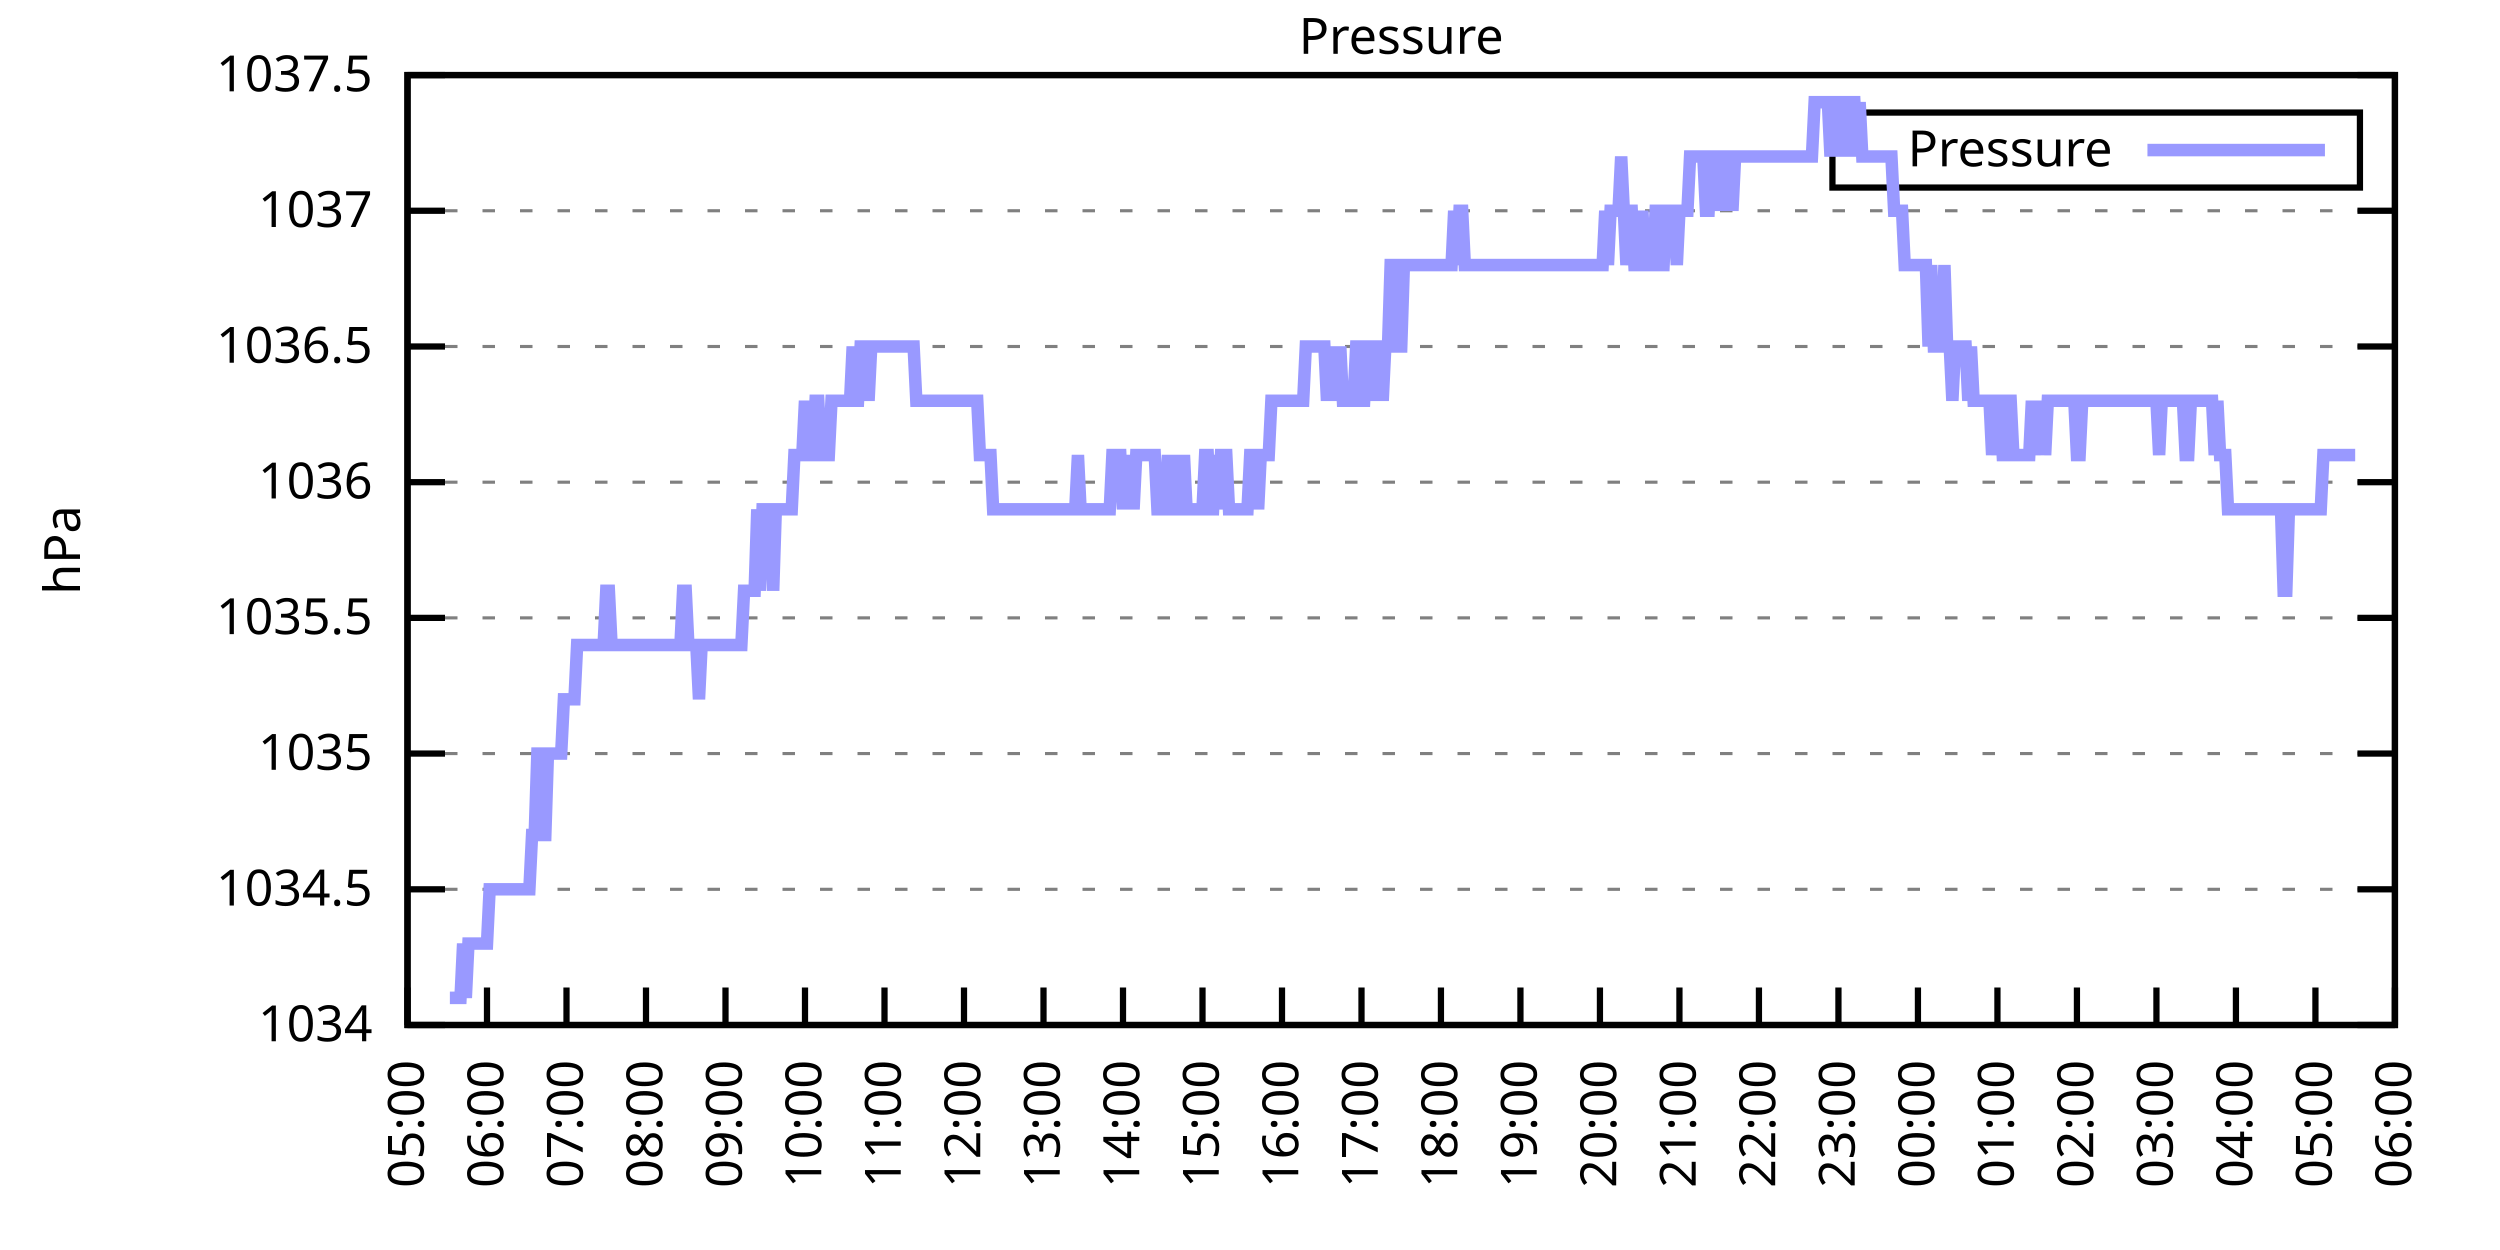
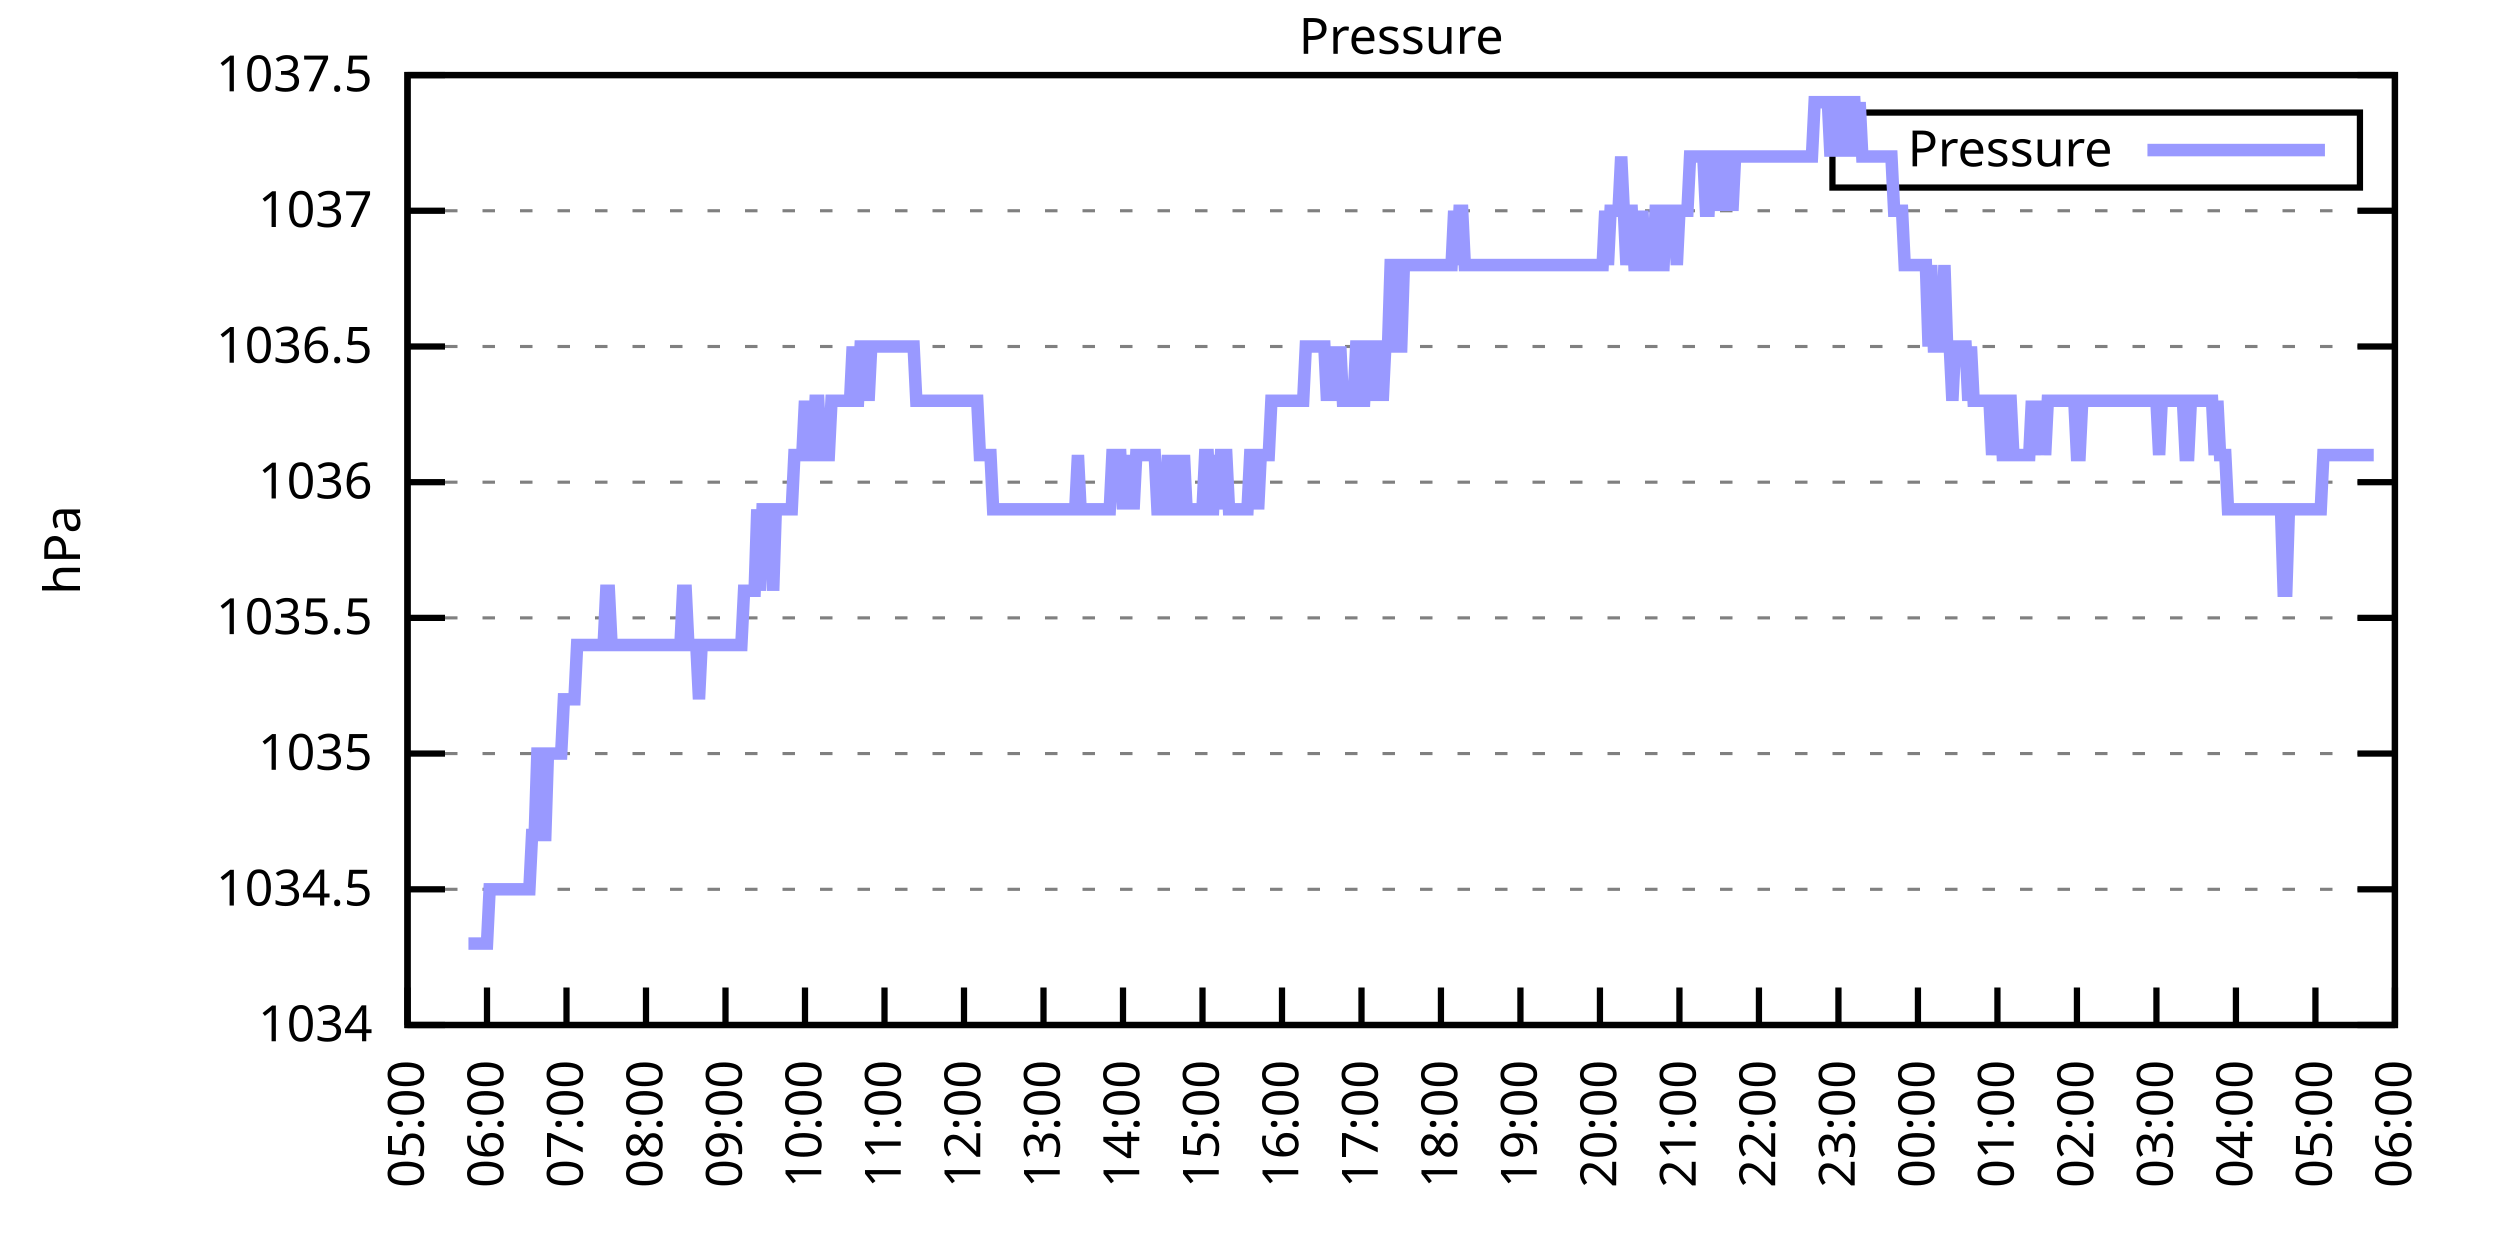
<svg xmlns="http://www.w3.org/2000/svg" xmlns:xlink="http://www.w3.org/1999/xlink" width="400" height="200" viewBox="0 0 400 200">
  <g id="gnuplot_canvas">
    <rect x="0" y="0" width="400" height="200" fill="none" />
    <defs>
      <circle id="gpDot" r="0.5" stroke-width="0.5" stroke="currentColor" />
      <path id="gpPt0" stroke-width="0.333" stroke="currentColor" d="M-1,0 h2 M0,-1 v2" />
      <path id="gpPt1" stroke-width="0.333" stroke="currentColor" d="M-1,-1 L1,1 M1,-1 L-1,1" />
      <path id="gpPt2" stroke-width="0.333" stroke="currentColor" d="M-1,0 L1,0 M0,-1 L0,1 M-1,-1 L1,1 M-1,1 L1,-1" />
      <rect id="gpPt3" stroke-width="0.333" stroke="currentColor" x="-1" y="-1" width="2" height="2" />
      <rect id="gpPt4" stroke-width="0.333" stroke="currentColor" fill="currentColor" x="-1" y="-1" width="2" height="2" />
      <circle id="gpPt5" stroke-width="0.333" stroke="currentColor" cx="0" cy="0" r="1" />
      <use xlink:href="#gpPt5" id="gpPt6" fill="currentColor" stroke="none" />
      <path id="gpPt7" stroke-width="0.333" stroke="currentColor" d="M0,-1.33 L-1.33,0.67 L1.33,0.67 z" />
      <use xlink:href="#gpPt7" id="gpPt8" fill="currentColor" stroke="none" />
      <use xlink:href="#gpPt7" id="gpPt9" stroke="currentColor" transform="rotate(180)" />
      <use xlink:href="#gpPt9" id="gpPt10" fill="currentColor" stroke="none" />
      <use xlink:href="#gpPt3" id="gpPt11" stroke="currentColor" transform="rotate(45)" />
      <use xlink:href="#gpPt11" id="gpPt12" fill="currentColor" stroke="none" />
      <path id="gpPt13" stroke-width="0.333" stroke="currentColor" d="M0,1.330 L1.265,0.411 L0.782,-1.067 L-0.782,-1.076 L-1.265,0.411 z" />
      <use xlink:href="#gpPt13" id="gpPt14" fill="currentColor" stroke="none" />
      <filter id="textbox" filterUnits="objectBoundingBox" x="0" y="0" height="1" width="1">
        <feFlood flood-color="white" flood-opacity="1" result="bgnd" />
        <feComposite in="SourceGraphic" in2="bgnd" operator="atop" />
      </filter>
      <filter id="greybox" filterUnits="objectBoundingBox" x="0" y="0" height="1" width="1">
        <feFlood flood-color="lightgrey" flood-opacity="1" result="grey" />
        <feComposite in="SourceGraphic" in2="grey" operator="atop" />
      </filter>
    </defs>
    <g fill="none" color="white" stroke="currentColor" stroke-width="1.00" stroke-linecap="butt" stroke-linejoin="miter">
</g>
    <g fill="none" color="black" stroke="currentColor" stroke-width="1.00" stroke-linecap="butt" stroke-linejoin="miter">
      <g stroke="none" shape-rendering="crispEdges">
        <polygon fill="rgb(255, 255, 255)" points="65.20,164.00 383.18,164.00 383.18,12.02 65.20,12.02 " />
      </g>
    </g>
    <g fill="none" color="black" stroke="currentColor" stroke-width="1.00" stroke-linecap="butt" stroke-linejoin="miter">
</g>
    <g fill="none" color="black" stroke="black" stroke-width="0.50" stroke-linecap="butt" stroke-linejoin="miter">
</g>
    <g fill="none" color="gray" stroke="currentColor" stroke-width="0.50" stroke-linecap="butt" stroke-linejoin="miter">
      <path stroke="gray" stroke-dasharray="2,4" class="gridline" d="M65.20,164.00 L383.19,164.00  " />
    </g>
    <g fill="none" color="gray" stroke="gray" stroke-width="1.00" stroke-linecap="butt" stroke-linejoin="miter">
</g>
    <g fill="none" color="black" stroke="currentColor" stroke-width="1.00" stroke-linecap="butt" stroke-linejoin="miter">
      <path stroke="black" d="M65.20,164.00 L71.20,164.00 M383.19,164.00 L377.19,164.00  " />
      <g transform="translate(59.60,166.60)" stroke="none" fill="black" font-family="Sans" font-size="8.00" text-anchor="end">
        <text>
          <tspan font-family="Sans"> 1034</tspan>
        </text>
      </g>
    </g>
    <g fill="none" color="black" stroke="currentColor" stroke-width="1.00" stroke-linecap="butt" stroke-linejoin="miter">
</g>
    <g fill="none" color="black" stroke="black" stroke-width="0.50" stroke-linecap="butt" stroke-linejoin="miter">
</g>
    <g fill="none" color="gray" stroke="currentColor" stroke-width="0.50" stroke-linecap="butt" stroke-linejoin="miter">
      <path stroke="gray" stroke-dasharray="2,4" class="gridline" d="M65.20,142.29 L383.19,142.29  " />
    </g>
    <g fill="none" color="gray" stroke="gray" stroke-width="1.00" stroke-linecap="butt" stroke-linejoin="miter">
</g>
    <g fill="none" color="black" stroke="currentColor" stroke-width="1.00" stroke-linecap="butt" stroke-linejoin="miter">
      <path stroke="black" d="M65.20,142.29 L71.20,142.29 M383.19,142.29 L377.19,142.29  " />
      <g transform="translate(59.60,144.89)" stroke="none" fill="black" font-family="Sans" font-size="8.00" text-anchor="end">
        <text>
          <tspan font-family="Sans"> 1034.5</tspan>
        </text>
      </g>
    </g>
    <g fill="none" color="black" stroke="currentColor" stroke-width="1.00" stroke-linecap="butt" stroke-linejoin="miter">
</g>
    <g fill="none" color="black" stroke="black" stroke-width="0.50" stroke-linecap="butt" stroke-linejoin="miter">
</g>
    <g fill="none" color="gray" stroke="currentColor" stroke-width="0.50" stroke-linecap="butt" stroke-linejoin="miter">
      <path stroke="gray" stroke-dasharray="2,4" class="gridline" d="M65.20,120.57 L383.19,120.57  " />
    </g>
    <g fill="none" color="gray" stroke="gray" stroke-width="1.00" stroke-linecap="butt" stroke-linejoin="miter">
</g>
    <g fill="none" color="black" stroke="currentColor" stroke-width="1.00" stroke-linecap="butt" stroke-linejoin="miter">
      <path stroke="black" d="M65.20,120.57 L71.20,120.57 M383.19,120.57 L377.19,120.57  " />
      <g transform="translate(59.60,123.17)" stroke="none" fill="black" font-family="Sans" font-size="8.00" text-anchor="end">
        <text>
          <tspan font-family="Sans"> 1035</tspan>
        </text>
      </g>
    </g>
    <g fill="none" color="black" stroke="currentColor" stroke-width="1.00" stroke-linecap="butt" stroke-linejoin="miter">
</g>
    <g fill="none" color="black" stroke="black" stroke-width="0.50" stroke-linecap="butt" stroke-linejoin="miter">
</g>
    <g fill="none" color="gray" stroke="currentColor" stroke-width="0.50" stroke-linecap="butt" stroke-linejoin="miter">
      <path stroke="gray" stroke-dasharray="2,4" class="gridline" d="M65.20,98.86 L383.19,98.86  " />
    </g>
    <g fill="none" color="gray" stroke="gray" stroke-width="1.00" stroke-linecap="butt" stroke-linejoin="miter">
</g>
    <g fill="none" color="black" stroke="currentColor" stroke-width="1.00" stroke-linecap="butt" stroke-linejoin="miter">
      <path stroke="black" d="M65.20,98.86 L71.20,98.86 M383.19,98.86 L377.19,98.86  " />
      <g transform="translate(59.60,101.46)" stroke="none" fill="black" font-family="Sans" font-size="8.00" text-anchor="end">
        <text>
          <tspan font-family="Sans"> 1035.5</tspan>
        </text>
      </g>
    </g>
    <g fill="none" color="black" stroke="currentColor" stroke-width="1.00" stroke-linecap="butt" stroke-linejoin="miter">
</g>
    <g fill="none" color="black" stroke="black" stroke-width="0.50" stroke-linecap="butt" stroke-linejoin="miter">
</g>
    <g fill="none" color="gray" stroke="currentColor" stroke-width="0.50" stroke-linecap="butt" stroke-linejoin="miter">
      <path stroke="gray" stroke-dasharray="2,4" class="gridline" d="M65.20,77.15 L383.19,77.15  " />
    </g>
    <g fill="none" color="gray" stroke="gray" stroke-width="1.00" stroke-linecap="butt" stroke-linejoin="miter">
</g>
    <g fill="none" color="black" stroke="currentColor" stroke-width="1.00" stroke-linecap="butt" stroke-linejoin="miter">
      <path stroke="black" d="M65.20,77.15 L71.20,77.15 M383.19,77.15 L377.19,77.15  " />
      <g transform="translate(59.60,79.75)" stroke="none" fill="black" font-family="Sans" font-size="8.00" text-anchor="end">
        <text>
          <tspan font-family="Sans"> 1036</tspan>
        </text>
      </g>
    </g>
    <g fill="none" color="black" stroke="currentColor" stroke-width="1.00" stroke-linecap="butt" stroke-linejoin="miter">
</g>
    <g fill="none" color="black" stroke="black" stroke-width="0.50" stroke-linecap="butt" stroke-linejoin="miter">
</g>
    <g fill="none" color="gray" stroke="currentColor" stroke-width="0.50" stroke-linecap="butt" stroke-linejoin="miter">
      <path stroke="gray" stroke-dasharray="2,4" class="gridline" d="M65.20,55.44 L383.19,55.44  " />
    </g>
    <g fill="none" color="gray" stroke="gray" stroke-width="1.00" stroke-linecap="butt" stroke-linejoin="miter">
</g>
    <g fill="none" color="black" stroke="currentColor" stroke-width="1.00" stroke-linecap="butt" stroke-linejoin="miter">
      <path stroke="black" d="M65.20,55.44 L71.20,55.44 M383.19,55.44 L377.19,55.44  " />
      <g transform="translate(59.60,58.04)" stroke="none" fill="black" font-family="Sans" font-size="8.00" text-anchor="end">
        <text>
          <tspan font-family="Sans"> 1036.5</tspan>
        </text>
      </g>
    </g>
    <g fill="none" color="black" stroke="currentColor" stroke-width="1.00" stroke-linecap="butt" stroke-linejoin="miter">
</g>
    <g fill="none" color="black" stroke="black" stroke-width="0.50" stroke-linecap="butt" stroke-linejoin="miter">
</g>
    <g fill="none" color="gray" stroke="currentColor" stroke-width="0.50" stroke-linecap="butt" stroke-linejoin="miter">
      <path stroke="gray" stroke-dasharray="2,4" class="gridline" d="M65.20,33.72 L383.19,33.72  " />
    </g>
    <g fill="none" color="gray" stroke="gray" stroke-width="1.00" stroke-linecap="butt" stroke-linejoin="miter">
</g>
    <g fill="none" color="black" stroke="currentColor" stroke-width="1.00" stroke-linecap="butt" stroke-linejoin="miter">
      <path stroke="black" d="M65.20,33.72 L71.20,33.72 M383.19,33.72 L377.19,33.72  " />
      <g transform="translate(59.60,36.32)" stroke="none" fill="black" font-family="Sans" font-size="8.00" text-anchor="end">
        <text>
          <tspan font-family="Sans"> 1037</tspan>
        </text>
      </g>
    </g>
    <g fill="none" color="black" stroke="currentColor" stroke-width="1.00" stroke-linecap="butt" stroke-linejoin="miter">
</g>
    <g fill="none" color="black" stroke="black" stroke-width="0.50" stroke-linecap="butt" stroke-linejoin="miter">
</g>
    <g fill="none" color="gray" stroke="currentColor" stroke-width="0.50" stroke-linecap="butt" stroke-linejoin="miter">
      <path stroke="gray" stroke-dasharray="2,4" class="gridline" d="M65.20,12.01 L383.19,12.01  " />
    </g>
    <g fill="none" color="gray" stroke="gray" stroke-width="1.00" stroke-linecap="butt" stroke-linejoin="miter">
</g>
    <g fill="none" color="black" stroke="currentColor" stroke-width="1.00" stroke-linecap="butt" stroke-linejoin="miter">
      <path stroke="black" d="M65.20,12.01 L71.20,12.01 M383.19,12.01 L377.19,12.01  " />
      <g transform="translate(59.60,14.61)" stroke="none" fill="black" font-family="Sans" font-size="8.00" text-anchor="end">
        <text>
          <tspan font-family="Sans"> 1037.5</tspan>
        </text>
      </g>
    </g>
    <g fill="none" color="black" stroke="currentColor" stroke-width="1.00" stroke-linecap="butt" stroke-linejoin="miter">
      <path stroke="black" d="M65.20,164.00 L65.20,158.00  " />
      <g transform="translate(67.80,169.60) rotate(270.00)" stroke="none" fill="black" font-family="Sans" font-size="8.00" text-anchor="end">
        <text>
          <tspan font-family="Sans">05:00</tspan>
        </text>
      </g>
    </g>
    <g fill="none" color="black" stroke="currentColor" stroke-width="1.00" stroke-linecap="butt" stroke-linejoin="miter">
      <path stroke="black" d="M77.92,164.00 L77.92,158.00  " />
      <g transform="translate(80.52,169.60) rotate(270.00)" stroke="none" fill="black" font-family="Sans" font-size="8.00" text-anchor="end">
        <text>
          <tspan font-family="Sans">06:00</tspan>
        </text>
      </g>
    </g>
    <g fill="none" color="black" stroke="currentColor" stroke-width="1.00" stroke-linecap="butt" stroke-linejoin="miter">
      <path stroke="black" d="M90.64,164.00 L90.64,158.00  " />
      <g transform="translate(93.24,169.60) rotate(270.00)" stroke="none" fill="black" font-family="Sans" font-size="8.00" text-anchor="end">
        <text>
          <tspan font-family="Sans">07:00</tspan>
        </text>
      </g>
    </g>
    <g fill="none" color="black" stroke="currentColor" stroke-width="1.00" stroke-linecap="butt" stroke-linejoin="miter">
      <path stroke="black" d="M103.36,164.00 L103.36,158.00  " />
      <g transform="translate(105.96,169.60) rotate(270.00)" stroke="none" fill="black" font-family="Sans" font-size="8.00" text-anchor="end">
        <text>
          <tspan font-family="Sans">08:00</tspan>
        </text>
      </g>
    </g>
    <g fill="none" color="black" stroke="currentColor" stroke-width="1.00" stroke-linecap="butt" stroke-linejoin="miter">
      <path stroke="black" d="M116.08,164.00 L116.08,158.00  " />
      <g transform="translate(118.68,169.60) rotate(270.00)" stroke="none" fill="black" font-family="Sans" font-size="8.00" text-anchor="end">
        <text>
          <tspan font-family="Sans">09:00</tspan>
        </text>
      </g>
    </g>
    <g fill="none" color="black" stroke="currentColor" stroke-width="1.00" stroke-linecap="butt" stroke-linejoin="miter">
      <path stroke="black" d="M128.80,164.00 L128.80,158.00  " />
      <g transform="translate(131.40,169.60) rotate(270.00)" stroke="none" fill="black" font-family="Sans" font-size="8.00" text-anchor="end">
        <text>
          <tspan font-family="Sans">10:00</tspan>
        </text>
      </g>
    </g>
    <g fill="none" color="black" stroke="currentColor" stroke-width="1.00" stroke-linecap="butt" stroke-linejoin="miter">
      <path stroke="black" d="M141.52,164.00 L141.52,158.00  " />
      <g transform="translate(144.12,169.60) rotate(270.00)" stroke="none" fill="black" font-family="Sans" font-size="8.00" text-anchor="end">
        <text>
          <tspan font-family="Sans">11:00</tspan>
        </text>
      </g>
    </g>
    <g fill="none" color="black" stroke="currentColor" stroke-width="1.00" stroke-linecap="butt" stroke-linejoin="miter">
      <path stroke="black" d="M154.24,164.00 L154.24,158.00  " />
      <g transform="translate(156.84,169.60) rotate(270.00)" stroke="none" fill="black" font-family="Sans" font-size="8.00" text-anchor="end">
        <text>
          <tspan font-family="Sans">12:00</tspan>
        </text>
      </g>
    </g>
    <g fill="none" color="black" stroke="currentColor" stroke-width="1.00" stroke-linecap="butt" stroke-linejoin="miter">
      <path stroke="black" d="M166.96,164.00 L166.96,158.00  " />
      <g transform="translate(169.56,169.60) rotate(270.00)" stroke="none" fill="black" font-family="Sans" font-size="8.00" text-anchor="end">
        <text>
          <tspan font-family="Sans">13:00</tspan>
        </text>
      </g>
    </g>
    <g fill="none" color="black" stroke="currentColor" stroke-width="1.00" stroke-linecap="butt" stroke-linejoin="miter">
      <path stroke="black" d="M179.68,164.00 L179.68,158.00  " />
      <g transform="translate(182.28,169.60) rotate(270.00)" stroke="none" fill="black" font-family="Sans" font-size="8.00" text-anchor="end">
        <text>
          <tspan font-family="Sans">14:00</tspan>
        </text>
      </g>
    </g>
    <g fill="none" color="black" stroke="currentColor" stroke-width="1.00" stroke-linecap="butt" stroke-linejoin="miter">
      <path stroke="black" d="M192.40,164.00 L192.40,158.00  " />
      <g transform="translate(195.00,169.60) rotate(270.00)" stroke="none" fill="black" font-family="Sans" font-size="8.00" text-anchor="end">
        <text>
          <tspan font-family="Sans">15:00</tspan>
        </text>
      </g>
    </g>
    <g fill="none" color="black" stroke="currentColor" stroke-width="1.00" stroke-linecap="butt" stroke-linejoin="miter">
      <path stroke="black" d="M205.12,164.00 L205.12,158.00  " />
      <g transform="translate(207.72,169.60) rotate(270.00)" stroke="none" fill="black" font-family="Sans" font-size="8.00" text-anchor="end">
        <text>
          <tspan font-family="Sans">16:00</tspan>
        </text>
      </g>
    </g>
    <g fill="none" color="black" stroke="currentColor" stroke-width="1.00" stroke-linecap="butt" stroke-linejoin="miter">
      <path stroke="black" d="M217.84,164.00 L217.84,158.00  " />
      <g transform="translate(220.44,169.60) rotate(270.00)" stroke="none" fill="black" font-family="Sans" font-size="8.00" text-anchor="end">
        <text>
          <tspan font-family="Sans">17:00</tspan>
        </text>
      </g>
    </g>
    <g fill="none" color="black" stroke="currentColor" stroke-width="1.00" stroke-linecap="butt" stroke-linejoin="miter">
      <path stroke="black" d="M230.55,164.00 L230.55,158.00  " />
      <g transform="translate(233.15,169.60) rotate(270.00)" stroke="none" fill="black" font-family="Sans" font-size="8.00" text-anchor="end">
        <text>
          <tspan font-family="Sans">18:00</tspan>
        </text>
      </g>
    </g>
    <g fill="none" color="black" stroke="currentColor" stroke-width="1.00" stroke-linecap="butt" stroke-linejoin="miter">
      <path stroke="black" d="M243.27,164.00 L243.27,158.00  " />
      <g transform="translate(245.87,169.60) rotate(270.00)" stroke="none" fill="black" font-family="Sans" font-size="8.00" text-anchor="end">
        <text>
          <tspan font-family="Sans">19:00</tspan>
        </text>
      </g>
    </g>
    <g fill="none" color="black" stroke="currentColor" stroke-width="1.00" stroke-linecap="butt" stroke-linejoin="miter">
      <path stroke="black" d="M255.99,164.00 L255.99,158.00  " />
      <g transform="translate(258.59,169.60) rotate(270.00)" stroke="none" fill="black" font-family="Sans" font-size="8.00" text-anchor="end">
        <text>
          <tspan font-family="Sans">20:00</tspan>
        </text>
      </g>
    </g>
    <g fill="none" color="black" stroke="currentColor" stroke-width="1.00" stroke-linecap="butt" stroke-linejoin="miter">
      <path stroke="black" d="M268.71,164.00 L268.71,158.00  " />
      <g transform="translate(271.31,169.60) rotate(270.00)" stroke="none" fill="black" font-family="Sans" font-size="8.00" text-anchor="end">
        <text>
          <tspan font-family="Sans">21:00</tspan>
        </text>
      </g>
    </g>
    <g fill="none" color="black" stroke="currentColor" stroke-width="1.00" stroke-linecap="butt" stroke-linejoin="miter">
      <path stroke="black" d="M281.43,164.00 L281.43,158.00  " />
      <g transform="translate(284.03,169.60) rotate(270.00)" stroke="none" fill="black" font-family="Sans" font-size="8.00" text-anchor="end">
        <text>
          <tspan font-family="Sans">22:00</tspan>
        </text>
      </g>
    </g>
    <g fill="none" color="black" stroke="currentColor" stroke-width="1.00" stroke-linecap="butt" stroke-linejoin="miter">
      <path stroke="black" d="M294.15,164.00 L294.15,158.00  " />
      <g transform="translate(296.75,169.60) rotate(270.00)" stroke="none" fill="black" font-family="Sans" font-size="8.00" text-anchor="end">
        <text>
          <tspan font-family="Sans">23:00</tspan>
        </text>
      </g>
    </g>
    <g fill="none" color="black" stroke="currentColor" stroke-width="1.00" stroke-linecap="butt" stroke-linejoin="miter">
      <path stroke="black" d="M306.87,164.00 L306.87,158.00  " />
      <g transform="translate(309.47,169.60) rotate(270.00)" stroke="none" fill="black" font-family="Sans" font-size="8.00" text-anchor="end">
        <text>
          <tspan font-family="Sans">00:00</tspan>
        </text>
      </g>
    </g>
    <g fill="none" color="black" stroke="currentColor" stroke-width="1.00" stroke-linecap="butt" stroke-linejoin="miter">
      <path stroke="black" d="M319.59,164.00 L319.59,158.00  " />
      <g transform="translate(322.19,169.60) rotate(270.00)" stroke="none" fill="black" font-family="Sans" font-size="8.00" text-anchor="end">
        <text>
          <tspan font-family="Sans">01:00</tspan>
        </text>
      </g>
    </g>
    <g fill="none" color="black" stroke="currentColor" stroke-width="1.00" stroke-linecap="butt" stroke-linejoin="miter">
      <path stroke="black" d="M332.31,164.00 L332.31,158.00  " />
      <g transform="translate(334.91,169.60) rotate(270.00)" stroke="none" fill="black" font-family="Sans" font-size="8.00" text-anchor="end">
        <text>
          <tspan font-family="Sans">02:00</tspan>
        </text>
      </g>
    </g>
    <g fill="none" color="black" stroke="currentColor" stroke-width="1.00" stroke-linecap="butt" stroke-linejoin="miter">
      <path stroke="black" d="M345.03,164.00 L345.03,158.00  " />
      <g transform="translate(347.63,169.60) rotate(270.00)" stroke="none" fill="black" font-family="Sans" font-size="8.00" text-anchor="end">
        <text>
          <tspan font-family="Sans">03:00</tspan>
        </text>
      </g>
    </g>
    <g fill="none" color="black" stroke="currentColor" stroke-width="1.00" stroke-linecap="butt" stroke-linejoin="miter">
      <path stroke="black" d="M357.75,164.00 L357.75,158.00  " />
      <g transform="translate(360.35,169.60) rotate(270.00)" stroke="none" fill="black" font-family="Sans" font-size="8.00" text-anchor="end">
        <text>
          <tspan font-family="Sans">04:00</tspan>
        </text>
      </g>
    </g>
    <g fill="none" color="black" stroke="currentColor" stroke-width="1.00" stroke-linecap="butt" stroke-linejoin="miter">
      <path stroke="black" d="M370.47,164.00 L370.47,158.00  " />
      <g transform="translate(373.07,169.60) rotate(270.00)" stroke="none" fill="black" font-family="Sans" font-size="8.00" text-anchor="end">
        <text>
          <tspan font-family="Sans">05:00</tspan>
        </text>
      </g>
    </g>
    <g fill="none" color="black" stroke="currentColor" stroke-width="1.00" stroke-linecap="butt" stroke-linejoin="miter">
      <path stroke="black" d="M383.19,164.00 L383.19,158.00  " />
      <g transform="translate(385.79,169.60) rotate(270.00)" stroke="none" fill="black" font-family="Sans" font-size="8.00" text-anchor="end">
        <text>
          <tspan font-family="Sans">06:00</tspan>
        </text>
      </g>
    </g>
    <g fill="none" color="black" stroke="currentColor" stroke-width="1.00" stroke-linecap="butt" stroke-linejoin="miter">
</g>
    <g fill="none" color="black" stroke="currentColor" stroke-width="1.00" stroke-linecap="butt" stroke-linejoin="miter">
      <path stroke="black" d="M65.20,12.01 L65.20,164.00 L383.19,164.00 L383.19,12.01 L65.20,12.01 Z  " />
    </g>
    <g fill="none" color="black" stroke="currentColor" stroke-width="1.00" stroke-linecap="butt" stroke-linejoin="miter">
</g>
    <g fill="none" color="black" stroke="currentColor" stroke-width="1.00" stroke-linecap="butt" stroke-linejoin="miter">
      <path stroke="black" d="M293.19,30.01 L293.19,18.01 L377.59,18.01 L377.59,30.01 L293.19,30.01 Z  " />
    </g>
    <g id="Pressure_plot_1">
      <g fill="none" color="white" stroke="black" stroke-width="2.00" stroke-linecap="butt" stroke-linejoin="miter">
</g>
      <g fill="none" color="black" stroke="currentColor" stroke-width="2.00" stroke-linecap="butt" stroke-linejoin="miter">
        <g transform="translate(337.99,26.61)" stroke="none" fill="black" font-family="Sans" font-size="8.00" text-anchor="end">
          <text>
            <tspan font-family="Sans">Pressure</tspan>
          </text>
        </g>
      </g>
      <g fill="none" color="black" stroke="currentColor" stroke-width="2.00" stroke-linecap="butt" stroke-linejoin="miter">
-         <path stroke="rgb(153, 153, 255)" d="M343.59,24.01 L371.99,24.01 M71.98,159.66 L72.41,159.66 L72.83,159.66 L73.26,159.66 L73.68,159.66 L74.10,150.97   L74.53,159.66 L74.95,150.97 L75.38,150.97 L75.80,150.97 L76.22,150.97 L76.65,150.97 L77.07,150.97 L77.50,150.97   L77.92,150.97 L78.34,142.29 L78.77,142.29 L79.19,142.29 L79.62,142.29 L80.04,142.29 L80.46,142.29 L80.89,142.29   L81.31,142.29 L81.74,142.29 L82.16,142.29 L82.58,142.29 L83.01,142.29 L83.43,142.29 L83.86,142.29 L84.28,142.29   L84.70,142.29 L85.13,133.60 L85.55,133.60 L85.98,120.57 L86.40,120.57 L86.82,133.60 L87.25,133.60 L87.67,120.57   L88.10,120.57 L88.52,120.57 L88.94,120.57 L89.37,120.57 L89.79,120.57 L90.22,111.89 L90.64,111.89 L91.06,111.89   L91.49,111.89 L91.91,111.89 L92.34,103.20 L92.76,103.20 L93.18,103.20 L93.61,103.20 L94.03,103.20 L94.46,103.20   L94.88,103.20 L95.30,103.20 L95.73,103.20 L96.15,103.20 L96.58,103.20 L97.00,94.52 L97.42,94.52 L97.85,103.20   L98.27,103.20 L98.69,103.20 L99.12,103.20 L99.54,103.20 L99.97,103.20 L100.39,103.20 L100.81,103.20 L101.24,103.20   L101.66,103.20 L102.09,103.20 L102.51,103.20 L102.93,103.20 L103.36,103.20 L103.78,103.20 L104.21,103.20 L104.63,103.20   L105.05,103.20 L105.48,103.20 L105.90,103.20 L106.33,103.20 L106.75,103.20 L107.17,103.20 L107.60,103.20 L108.02,103.20   L108.45,103.20 L108.87,103.20 L109.29,94.52 L109.72,94.52 L110.14,103.20 L110.57,103.20 L110.99,103.20 L111.41,103.20   L111.84,111.89 L112.26,103.20 L112.69,103.20 L113.11,103.20 L113.53,103.20 L113.96,103.20 L114.38,103.20 L114.81,103.20   L115.23,103.20 L115.65,103.20 L116.08,103.20 L116.50,103.20 L116.93,103.20 L117.35,103.20 L117.77,103.20 L118.20,103.20   L118.62,103.20 L119.05,94.52 L119.47,94.52 L119.89,94.52 L120.32,94.52 L120.74,94.52 L121.17,81.49 L121.59,94.52   L122.01,81.49 L122.44,81.49 L122.86,81.49 L123.29,81.49 L123.71,94.52 L124.13,81.49 L124.56,81.49 L124.98,81.49   L125.41,81.49 L125.83,81.49 L126.25,81.49 L126.68,81.49 L127.10,72.81 L127.53,72.81 L127.95,72.81 L128.37,72.81   L128.80,64.12 L129.22,72.81 L129.65,72.81 L130.07,72.81 L130.49,64.12 L130.92,64.12 L131.34,72.81 L131.77,72.81   L132.19,72.81 L132.61,72.81 L133.04,64.12 L133.46,64.12 L133.89,64.12 L134.31,64.12 L134.73,64.12 L135.16,64.12   L135.58,64.12 L136.01,64.12 L136.43,55.44 L136.85,64.12 L137.28,64.12 L137.70,55.44 L138.13,55.44 L138.55,55.44   L138.97,64.12 L139.40,55.44 L139.82,55.44 L140.25,55.44 L140.67,55.44 L141.09,55.44 L141.52,55.44 L141.94,55.44   L142.37,55.44 L142.79,55.44 L143.21,55.44 L143.64,55.44 L144.06,55.44 L144.49,55.44 L144.91,55.44 L145.33,55.44   L145.76,55.44 L146.18,55.44 L146.61,64.12 L147.03,64.12 L147.45,64.12 L147.88,64.12 L148.30,64.12 L148.73,64.12   L149.15,64.12 L149.57,64.12 L150.00,64.12 L150.42,64.12 L150.85,64.12 L151.27,64.12 L151.69,64.12 L152.12,64.12   L152.54,64.12 L152.97,64.12 L153.39,64.12 L153.81,64.12 L154.24,64.12 L154.66,64.12 L155.09,64.12 L155.51,64.12   L155.93,64.12 L156.36,64.12 L156.78,72.81 L157.21,72.81 L157.63,72.81 L158.05,72.81 L158.48,72.81 L158.90,81.49   L159.33,81.49 L159.75,81.49 L160.17,81.49 L160.60,81.49 L161.02,81.49 L161.44,81.49 L161.87,81.49 L162.29,81.49   L162.72,81.49 L163.14,81.49 L163.56,81.49 L163.99,81.49 L164.41,81.49 L164.84,81.49 L165.26,81.49 L165.68,81.49   L166.11,81.49 L166.53,81.49 L166.96,81.49 L167.38,81.49 L167.80,81.49 L168.23,81.49 L168.65,81.49 L169.08,81.49   L169.50,81.49 L169.92,81.49 L170.35,81.49 L170.77,81.49 L171.20,81.49 L171.62,81.49 L172.04,81.49 L172.47,72.81   L172.89,81.49 L173.32,81.49 L173.74,81.49 L174.16,81.49 L174.59,81.49 L175.01,81.49 L175.44,81.49 L175.86,81.49   L176.28,81.49 L176.71,81.49 L177.13,81.49 L177.56,81.49 L177.98,72.81 L178.40,72.81 L178.83,72.81 L179.25,72.81   L179.68,81.49 L180.10,72.81 L180.52,81.49 L180.95,72.81 L181.37,81.49 L181.80,72.81 L182.22,72.81 L182.64,72.81   L183.07,72.81 L183.49,72.81 L183.92,72.81 L184.34,72.81 L184.76,72.81 L185.19,81.49 L185.61,81.49 L186.46,81.49   L186.88,72.81 L187.31,81.49 L187.73,72.81 L188.16,81.49 L188.58,81.49 L189.00,81.49 L189.43,72.81 L189.85,81.49   L190.28,81.49 L190.70,81.49 L191.12,81.49 L191.55,81.49 L191.97,81.49 L192.40,81.49 L192.82,72.81 L193.24,72.81   L193.67,81.49 L194.09,81.49 L194.52,72.81 L194.94,81.49 L195.36,72.81 L195.79,72.81 L196.21,72.81 L196.64,81.49   L197.06,81.49 L197.48,81.49 L197.91,81.49 L198.33,81.49 L198.76,81.49 L199.18,81.49 L199.60,81.49 L200.03,72.81   L200.45,72.81 L200.88,72.81 L201.30,81.49 L201.72,72.81 L202.15,72.81 L202.57,72.81 L203.00,72.81 L203.42,64.12   L203.84,64.12 L204.27,64.12 L204.69,64.12 L205.12,64.12 L205.54,64.12 L205.96,64.12 L206.39,64.12 L206.81,64.12   L207.24,64.12 L207.66,64.12 L208.08,64.12 L208.51,64.12 L208.93,55.44 L209.36,55.44 L209.78,55.44 L210.20,55.44   L210.63,55.44 L211.05,55.44 L211.48,55.44 L211.90,55.44 L212.32,64.12 L212.75,55.44 L213.17,64.12 L213.60,55.44   L214.02,64.12 L214.44,55.44 L214.87,64.12 L215.29,64.12 L215.72,64.12 L216.14,64.12 L216.56,64.12 L216.99,55.44   L217.41,55.44 L217.84,64.12 L218.26,64.12 L218.68,55.44 L219.11,55.44 L219.53,64.12 L219.96,55.44 L220.38,55.44   L220.80,55.44 L221.23,64.12 L221.65,55.44 L222.08,55.44 L222.50,42.41 L222.92,42.41 L223.35,55.44 L223.77,55.44   L224.20,55.44 L224.62,42.41 L225.04,42.41 L225.47,42.41 L225.89,42.41 L226.31,42.41 L226.74,42.41 L227.16,42.41   L227.59,42.41 L228.01,42.41 L228.43,42.41 L228.86,42.41 L229.28,42.41 L229.71,42.41 L230.13,42.41 L230.55,42.41   L230.98,42.41 L231.40,42.41 L231.83,42.41 L232.25,42.41 L232.67,33.72 L233.10,42.41 L233.52,33.72 L233.95,33.72   L234.37,42.41 L234.79,42.41 L235.22,42.41 L235.64,42.41 L236.07,42.41 L236.49,42.41 L236.91,42.41 L237.34,42.41   L237.76,42.41 L238.19,42.41 L238.61,42.41 L239.03,42.41 L239.46,42.41 L239.88,42.41 L240.31,42.41 L240.73,42.41   L241.15,42.41 L241.58,42.41 L242.00,42.41 L242.43,42.41 L242.85,42.41 L243.27,42.41 L243.70,42.41 L244.12,42.41   L244.55,42.41 L244.97,42.41 L245.39,42.41 L245.82,42.41 L246.24,42.41 L246.67,42.41 L247.09,42.41 L247.51,42.41   L247.94,42.41 L248.36,42.41 L248.79,42.41 L249.21,42.41 L249.63,42.41 L250.06,42.41 L250.48,42.41 L250.91,42.41   L251.33,42.41 L251.75,42.41 L252.18,42.41 L252.60,42.41 L253.03,42.41 L253.45,42.41 L253.87,42.41 L254.30,42.41   L254.72,42.41 L255.15,42.41 L255.57,42.41 L255.99,42.41 L256.42,42.41 L256.84,33.72 L257.27,42.41 L257.69,33.72   L258.11,33.72 L258.54,33.72 L258.96,33.72 L259.39,25.04 L259.81,33.72 L260.23,42.41 L260.66,33.72 L261.08,33.72   L261.51,42.41 L261.93,42.41 L262.35,42.41 L262.78,33.72 L263.20,42.41 L263.63,42.41 L264.05,42.41 L264.47,42.41   L264.90,33.72 L265.32,33.72 L265.75,42.41 L266.17,42.41 L266.59,33.72 L267.02,33.72 L267.44,33.72 L267.87,33.72   L268.29,42.41 L268.71,33.72 L269.14,33.72 L269.56,33.72 L269.99,33.72 L270.41,25.04 L270.83,25.04 L271.26,25.04   L271.68,25.04 L272.11,25.04 L272.53,25.04 L272.95,33.72 L273.38,33.72 L273.80,25.04 L274.23,25.04 L274.65,25.04   L275.07,33.72 L275.50,25.04 L275.92,25.04 L276.35,33.72 L276.77,25.04 L277.19,33.72 L277.62,25.04 L278.04,25.04   L278.47,25.04 L278.89,25.04 L279.31,25.04 L279.74,25.04 L280.16,25.04 L280.59,25.04 L281.01,25.04 L281.43,25.04   L281.86,25.04 L282.28,25.04 L282.71,25.04 L283.13,25.04 L283.55,25.04 L283.98,25.04 L284.40,25.04 L284.83,25.04   L285.25,25.04 L285.67,25.04 L286.10,25.04 L286.52,25.04 L286.95,25.04 L287.37,25.04 L287.79,25.04 L288.22,25.04   L288.64,25.04 L289.06,25.04 L289.49,25.04 L289.91,25.04 L290.34,16.35 L290.76,16.35 L291.18,16.35 L291.61,16.35   L292.03,16.35 L292.46,16.35 L292.88,25.04 L293.30,16.35 L293.73,16.35 L294.15,16.35 L294.58,25.04 L295.00,16.35   L295.42,16.35 L295.85,25.04 L296.27,16.35 L296.70,16.35 L297.12,25.04 L297.54,16.35 L297.97,25.04 L298.39,25.04   L298.82,25.04 L299.24,25.04 L299.66,25.04 L300.09,25.04 L300.51,25.04 L300.94,25.04 L301.36,25.04 L301.78,25.04   L302.21,25.04 L302.63,25.04 L303.06,33.72 L303.48,33.72 L303.90,33.72 L304.33,33.72 L304.75,42.41 L305.18,42.41   L305.60,42.41 L306.02,42.41 L306.45,42.41 L306.87,42.41 L307.30,42.41 L307.72,42.41 L308.14,42.41 L308.57,55.44   L308.99,42.41 L309.42,55.44 L309.84,55.44 L310.26,55.44 L310.69,55.44 L311.11,42.41 L311.54,55.44 L311.96,55.44   L312.38,64.12 L312.81,55.44 L313.23,55.44 L313.66,55.44 L314.08,55.44 L314.50,55.44 L314.93,64.12 L315.35,55.44   L315.78,64.12 L316.20,64.12 L316.62,64.12 L317.05,64.12 L317.47,64.12 L317.90,64.12 L318.32,64.12 L318.74,72.81   L319.17,64.12 L319.59,64.12 L320.02,64.12 L320.44,72.81 L320.86,72.81 L321.29,64.12 L321.71,64.12 L322.14,72.81   L322.56,72.81 L322.98,72.81 L323.41,72.81 L323.83,72.81 L324.26,72.81 L324.68,72.81 L325.10,64.12 L325.53,72.81   L325.95,64.12 L326.38,72.81 L326.80,64.12 L327.22,72.81 L327.65,64.12 L328.07,64.12 L328.50,64.12 L328.92,64.12   L329.34,64.12 L329.77,64.12 L330.19,64.12 L330.62,64.12 L331.04,64.12 L331.46,64.12 L331.89,64.12 L332.31,72.81   L332.74,72.81 L333.16,64.12 L333.58,64.12 L334.01,64.12 L334.43,64.12 L334.86,64.12 L335.28,64.12 L335.70,64.12   L336.13,64.12 L336.55,64.12 L336.98,64.12 L337.40,64.12 L337.82,64.12 L338.25,64.12 L338.67,64.12 L339.10,64.12   L339.52,64.12 L339.94,64.12 L340.37,64.12 L340.79,64.12 L341.22,64.12 L341.64,64.12 L342.06,64.12 L342.49,64.12   L342.91,64.12 L343.34,64.12 L343.76,64.12 L344.18,64.12 L344.61,64.12 L345.03,64.12 L345.46,72.81 L345.88,64.12   L346.30,64.12 L346.73,64.12 L347.15,64.12 L347.58,64.12 L348.00,64.12 L348.42,64.12 L348.85,64.12 L349.27,64.12   L349.70,72.81 L350.12,72.81 L350.54,64.12 L350.97,64.12 L351.39,64.12 L351.81,64.12 L352.24,64.12 L352.66,64.12   L353.09,64.12 L353.51,64.12 L353.93,64.12 L354.36,72.81 L354.78,64.12 L355.21,72.81 L355.63,72.81 L356.05,72.81   L356.48,81.49 L356.90,81.49 L357.33,81.49 L357.75,81.49 L358.17,81.49 L358.60,81.49 L359.02,81.49 L359.45,81.49   L359.87,81.49 L360.29,81.49 L360.72,81.49 L361.14,81.49 L361.57,81.49 L361.99,81.49 L362.41,81.49 L362.84,81.49   L363.26,81.49 L363.69,81.49 L364.11,81.49 L364.53,81.49 L364.96,81.49 L365.38,94.52 L365.81,94.52 L366.23,81.49   L366.65,81.49 L367.08,81.49 L367.50,81.49 L367.93,81.49 L368.35,81.49 L368.77,81.49 L369.20,81.49 L369.62,81.49   L370.05,81.49 L370.47,81.49 L370.89,81.49 L371.32,81.49 L371.74,72.81 L372.17,72.81 L372.59,72.81 L373.01,72.81   L373.44,72.81 L373.86,72.81 L374.29,72.81 L374.71,72.81 L375.13,72.81 L375.56,72.81 L375.98,72.81 L376.41,72.81   L376.83,72.81  " />
+         <path stroke="rgb(153, 153, 255)" d="M343.59,24.01 L371.99,24.01 M74.95,150.97 L75.38,150.97 L75.80,150.97 L76.22,150.97 L76.65,150.97 L77.07,150.97   L77.50,150.97 L77.92,150.97 L78.34,142.29 L78.77,142.29 L79.19,142.29 L79.62,142.29 L80.04,142.29 L80.46,142.29   L80.89,142.29 L81.31,142.29 L81.74,142.29 L82.16,142.29 L82.58,142.29 L83.01,142.29 L83.43,142.29 L83.86,142.29   L84.28,142.29 L84.70,142.29 L85.13,133.60 L85.55,133.60 L85.98,120.57 L86.40,120.57 L86.82,133.60 L87.25,133.60   L87.67,120.57 L88.10,120.57 L88.52,120.57 L88.94,120.57 L89.37,120.57 L89.79,120.57 L90.22,111.89 L90.64,111.89   L91.06,111.89 L91.49,111.89 L91.91,111.89 L92.34,103.20 L92.76,103.20 L93.18,103.20 L93.61,103.20 L94.03,103.20   L94.46,103.20 L94.88,103.20 L95.30,103.20 L95.73,103.20 L96.15,103.20 L96.58,103.20 L97.00,94.52 L97.42,94.52   L97.85,103.20 L98.27,103.20 L98.69,103.20 L99.12,103.20 L99.54,103.20 L99.97,103.20 L100.39,103.20 L100.81,103.20   L101.24,103.20 L101.66,103.20 L102.09,103.20 L102.51,103.20 L102.93,103.20 L103.36,103.20 L103.78,103.20 L104.21,103.20   L104.63,103.20 L105.05,103.20 L105.48,103.20 L105.90,103.20 L106.33,103.20 L106.75,103.20 L107.17,103.20 L107.60,103.20   L108.02,103.20 L108.45,103.20 L108.87,103.20 L109.29,94.52 L109.72,94.52 L110.14,103.20 L110.57,103.20 L110.99,103.20   L111.41,103.20 L111.84,111.89 L112.26,103.20 L112.69,103.20 L113.11,103.20 L113.53,103.20 L113.96,103.20 L114.38,103.20   L114.81,103.20 L115.23,103.20 L115.65,103.20 L116.08,103.20 L116.50,103.20 L116.93,103.20 L117.35,103.20 L117.77,103.20   L118.20,103.20 L118.62,103.20 L119.05,94.52 L119.47,94.52 L119.89,94.52 L120.32,94.52 L120.74,94.52 L121.17,81.49   L121.59,94.52 L122.01,81.49 L122.44,81.49 L122.86,81.49 L123.29,81.49 L123.71,94.52 L124.13,81.49 L124.56,81.49   L124.98,81.49 L125.41,81.49 L125.83,81.49 L126.25,81.49 L126.68,81.49 L127.10,72.81 L127.53,72.81 L127.95,72.81   L128.37,72.81 L128.80,64.12 L129.22,72.81 L129.65,72.81 L130.07,72.81 L130.49,64.12 L130.92,64.12 L131.34,72.81   L131.77,72.81 L132.19,72.81 L132.61,72.81 L133.04,64.12 L133.46,64.12 L133.89,64.12 L134.31,64.12 L134.73,64.12   L135.16,64.12 L135.58,64.12 L136.01,64.12 L136.43,55.44 L136.85,64.12 L137.28,64.12 L137.70,55.44 L138.13,55.44   L138.55,55.44 L138.97,64.12 L139.40,55.44 L139.82,55.44 L140.25,55.44 L140.67,55.44 L141.09,55.44 L141.52,55.44   L141.94,55.44 L142.37,55.44 L142.79,55.44 L143.21,55.44 L143.64,55.44 L144.06,55.44 L144.49,55.44 L144.91,55.44   L145.33,55.44 L145.76,55.44 L146.18,55.44 L146.61,64.12 L147.03,64.12 L147.45,64.12 L147.88,64.12 L148.30,64.12   L148.73,64.12 L149.15,64.12 L149.57,64.12 L150.00,64.12 L150.42,64.12 L150.85,64.12 L151.27,64.12 L151.69,64.12   L152.12,64.12 L152.54,64.12 L152.97,64.12 L153.39,64.12 L153.81,64.12 L154.24,64.12 L154.66,64.12 L155.09,64.12   L155.51,64.12 L155.93,64.12 L156.36,64.12 L156.78,72.81 L157.21,72.81 L157.63,72.81 L158.05,72.81 L158.48,72.81   L158.90,81.49 L159.33,81.49 L159.75,81.49 L160.17,81.49 L160.60,81.49 L161.02,81.49 L161.44,81.49 L161.87,81.49   L162.29,81.49 L162.72,81.49 L163.14,81.49 L163.56,81.49 L163.99,81.49 L164.41,81.49 L164.84,81.49 L165.26,81.49   L165.68,81.49 L166.11,81.49 L166.53,81.49 L166.96,81.49 L167.38,81.49 L167.80,81.49 L168.23,81.49 L168.65,81.49   L169.08,81.49 L169.50,81.49 L169.92,81.49 L170.35,81.49 L170.77,81.49 L171.20,81.49 L171.62,81.49 L172.04,81.49   L172.47,72.81 L172.89,81.49 L173.32,81.49 L173.74,81.49 L174.16,81.49 L174.59,81.49 L175.01,81.49 L175.44,81.49   L175.86,81.49 L176.28,81.49 L176.71,81.49 L177.13,81.49 L177.56,81.49 L177.98,72.81 L178.40,72.81 L178.83,72.81   L179.25,72.81 L179.68,81.49 L180.10,72.81 L180.52,81.49 L180.95,72.81 L181.37,81.49 L181.80,72.81 L182.22,72.81   L182.64,72.81 L183.07,72.81 L183.49,72.81 L183.92,72.81 L184.34,72.81 L184.76,72.81 L185.19,81.49 L185.61,81.49   L186.46,81.49 L186.88,72.81 L187.31,81.49 L187.73,72.81 L188.16,81.49 L188.58,81.49 L189.00,81.49 L189.43,72.81   L189.85,81.49 L190.28,81.49 L190.70,81.49 L191.12,81.49 L191.55,81.49 L191.97,81.49 L192.40,81.49 L192.82,72.81   L193.24,72.81 L193.67,81.49 L194.09,81.49 L194.52,72.81 L194.94,81.49 L195.36,72.81 L195.79,72.81 L196.21,72.81   L196.64,81.49 L197.06,81.49 L197.48,81.49 L197.91,81.49 L198.33,81.49 L198.76,81.49 L199.18,81.49 L199.60,81.49   L200.03,72.81 L200.45,72.81 L200.88,72.81 L201.30,81.49 L201.72,72.81 L202.15,72.81 L202.57,72.81 L203.00,72.81   L203.42,64.12 L203.84,64.12 L204.27,64.12 L204.69,64.12 L205.12,64.12 L205.54,64.12 L205.96,64.12 L206.39,64.12   L206.81,64.12 L207.24,64.12 L207.66,64.12 L208.08,64.12 L208.51,64.12 L208.93,55.44 L209.36,55.44 L209.78,55.44   L210.20,55.44 L210.63,55.44 L211.05,55.44 L211.48,55.44 L211.90,55.44 L212.32,64.12 L212.75,55.44 L213.17,64.12   L213.60,55.44 L214.02,64.12 L214.44,55.44 L214.87,64.12 L215.29,64.12 L215.72,64.12 L216.14,64.12 L216.56,64.12   L216.99,55.44 L217.41,55.44 L217.84,64.12 L218.26,64.12 L218.68,55.44 L219.11,55.44 L219.53,64.12 L219.96,55.44   L220.38,55.44 L220.80,55.44 L221.23,64.12 L221.65,55.44 L222.08,55.44 L222.50,42.41 L222.92,42.41 L223.35,55.44   L223.77,55.44 L224.20,55.44 L224.62,42.41 L225.04,42.41 L225.47,42.41 L225.89,42.41 L226.31,42.41 L226.74,42.41   L227.16,42.41 L227.59,42.41 L228.01,42.41 L228.43,42.41 L228.86,42.41 L229.28,42.41 L229.71,42.41 L230.13,42.41   L230.55,42.41 L230.98,42.41 L231.40,42.41 L231.83,42.41 L232.25,42.41 L232.67,33.72 L233.10,42.41 L233.52,33.72   L233.95,33.72 L234.37,42.41 L234.79,42.41 L235.22,42.41 L235.64,42.41 L236.07,42.41 L236.49,42.41 L236.91,42.41   L237.34,42.41 L237.76,42.41 L238.19,42.41 L238.61,42.41 L239.03,42.41 L239.46,42.41 L239.88,42.41 L240.31,42.41   L240.73,42.41 L241.15,42.41 L241.58,42.41 L242.00,42.41 L242.43,42.41 L242.85,42.41 L243.27,42.41 L243.70,42.41   L244.12,42.41 L244.55,42.41 L244.97,42.41 L245.39,42.41 L245.82,42.41 L246.24,42.41 L246.67,42.41 L247.09,42.41   L247.51,42.41 L247.94,42.41 L248.36,42.41 L248.79,42.41 L249.21,42.41 L249.63,42.41 L250.06,42.41 L250.48,42.41   L250.91,42.41 L251.33,42.41 L251.75,42.41 L252.18,42.41 L252.60,42.41 L253.03,42.41 L253.45,42.41 L253.87,42.41   L254.30,42.41 L254.72,42.41 L255.15,42.41 L255.57,42.41 L255.99,42.41 L256.42,42.41 L256.84,33.72 L257.27,42.41   L257.69,33.72 L258.11,33.72 L258.54,33.72 L258.96,33.72 L259.39,25.04 L259.81,33.72 L260.23,42.41 L260.66,33.72   L261.08,33.72 L261.51,42.41 L261.93,42.41 L262.35,42.41 L262.78,33.72 L263.20,42.41 L263.63,42.41 L264.05,42.41   L264.47,42.41 L264.90,33.72 L265.32,33.72 L265.75,42.41 L266.17,42.41 L266.59,33.72 L267.02,33.72 L267.44,33.72   L267.87,33.72 L268.29,42.41 L268.71,33.72 L269.14,33.72 L269.56,33.72 L269.99,33.72 L270.41,25.04 L270.83,25.04   L271.26,25.04 L271.68,25.04 L272.11,25.04 L272.53,25.04 L272.95,33.72 L273.38,33.72 L273.80,25.04 L274.23,25.04   L274.65,25.04 L275.07,33.72 L275.50,25.04 L275.92,25.04 L276.35,33.72 L276.77,25.04 L277.19,33.72 L277.62,25.04   L278.04,25.04 L278.47,25.04 L278.89,25.04 L279.31,25.04 L279.74,25.04 L280.16,25.04 L280.59,25.04 L281.01,25.04   L281.43,25.04 L281.86,25.04 L282.28,25.04 L282.71,25.04 L283.13,25.04 L283.55,25.04 L283.98,25.04 L284.40,25.04   L284.83,25.04 L285.25,25.04 L285.67,25.04 L286.10,25.04 L286.52,25.04 L286.95,25.04 L287.37,25.04 L287.79,25.04   L288.22,25.04 L288.64,25.04 L289.06,25.04 L289.49,25.04 L289.91,25.04 L290.34,16.35 L290.76,16.35 L291.18,16.35   L291.61,16.35 L292.03,16.35 L292.46,16.35 L292.88,25.04 L293.30,16.35 L293.73,16.35 L294.15,16.35 L294.58,25.04   L295.00,16.35 L295.42,16.35 L295.85,25.04 L296.27,16.35 L296.70,16.35 L297.12,25.04 L297.54,16.35 L297.97,25.04   L298.39,25.04 L298.82,25.04 L299.24,25.04 L299.66,25.04 L300.09,25.04 L300.51,25.04 L300.94,25.04 L301.36,25.04   L301.78,25.04 L302.21,25.04 L302.63,25.04 L303.06,33.72 L303.48,33.72 L303.90,33.72 L304.33,33.72 L304.75,42.41   L305.18,42.41 L305.60,42.41 L306.02,42.41 L306.45,42.41 L306.87,42.41 L307.30,42.41 L307.72,42.41 L308.14,42.41   L308.57,55.44 L308.99,42.41 L309.42,55.44 L309.84,55.44 L310.26,55.44 L310.69,55.44 L311.11,42.41 L311.54,55.44   L311.96,55.44 L312.38,64.12 L312.81,55.44 L313.23,55.44 L313.66,55.44 L314.08,55.44 L314.50,55.44 L314.93,64.12   L315.35,55.44 L315.78,64.12 L316.20,64.12 L316.62,64.12 L317.05,64.12 L317.47,64.12 L317.90,64.12 L318.32,64.12   L318.74,72.81 L319.17,64.12 L319.59,64.12 L320.02,64.12 L320.44,72.81 L320.86,72.81 L321.29,64.12 L321.71,64.12   L322.14,72.81 L322.56,72.81 L322.98,72.81 L323.41,72.81 L323.83,72.81 L324.26,72.81 L324.68,72.81 L325.10,64.12   L325.53,72.81 L325.95,64.12 L326.38,72.81 L326.80,64.12 L327.22,72.81 L327.65,64.12 L328.07,64.12 L328.50,64.12   L328.92,64.12 L329.34,64.12 L329.77,64.12 L330.19,64.12 L330.62,64.12 L331.04,64.12 L331.46,64.12 L331.89,64.12   L332.31,72.81 L332.74,72.81 L333.16,64.12 L333.58,64.12 L334.01,64.12 L334.43,64.12 L334.86,64.12 L335.28,64.12   L335.70,64.12 L336.13,64.12 L336.55,64.12 L336.98,64.12 L337.40,64.12 L337.82,64.12 L338.25,64.12 L338.67,64.12   L339.10,64.12 L339.52,64.12 L339.94,64.12 L340.37,64.12 L340.79,64.12 L341.22,64.12 L341.64,64.12 L342.06,64.12   L342.49,64.12 L342.91,64.12 L343.34,64.12 L343.76,64.12 L344.18,64.12 L344.61,64.12 L345.03,64.12 L345.46,72.81   L345.88,64.12 L346.30,64.12 L346.73,64.12 L347.15,64.12 L347.58,64.12 L348.00,64.12 L348.42,64.12 L348.85,64.12   L349.27,64.12 L349.70,72.81 L350.12,72.81 L350.54,64.12 L350.97,64.12 L351.39,64.12 L351.81,64.12 L352.24,64.12   L352.66,64.12 L353.09,64.12 L353.51,64.12 L353.93,64.12 L354.36,72.81 L354.78,64.12 L355.21,72.81 L355.63,72.81   L356.05,72.81 L356.48,81.49 L356.90,81.49 L357.33,81.49 L357.75,81.49 L358.17,81.49 L358.60,81.49 L359.02,81.49   L359.45,81.49 L359.87,81.49 L360.29,81.49 L360.72,81.49 L361.14,81.49 L361.57,81.49 L361.99,81.49 L362.41,81.49   L362.84,81.49 L363.26,81.49 L363.69,81.49 L364.11,81.49 L364.53,81.49 L364.96,81.49 L365.38,94.52 L365.81,94.52   L366.23,81.49 L366.65,81.49 L367.08,81.49 L367.50,81.49 L367.93,81.49 L368.35,81.49 L368.77,81.49 L369.20,81.49   L369.62,81.49 L370.05,81.49 L370.47,81.49 L370.89,81.49 L371.32,81.49 L371.74,72.81 L372.17,72.81 L372.59,72.81   L373.01,72.81 L373.44,72.81 L373.86,72.81 L374.29,72.81 L374.71,72.81 L375.13,72.81 L375.56,72.81 L375.98,72.81   L376.41,72.81 L376.83,72.81 L377.25,72.81 L377.68,72.81 L378.10,72.81 L378.53,72.81 L378.95,72.81 L379.37,72.81   L379.80,72.81  " />
      </g>
    </g>
    <g fill="none" color="black" stroke="currentColor" stroke-width="2.00" stroke-linecap="butt" stroke-linejoin="miter">
</g>
    <g fill="none" color="black" stroke="black" stroke-width="1.00" stroke-linecap="butt" stroke-linejoin="miter">
</g>
    <g fill="none" color="black" stroke="currentColor" stroke-width="1.00" stroke-linecap="butt" stroke-linejoin="miter">
      <path stroke="black" d="M65.20,12.01 L65.20,164.00 L383.19,164.00 L383.19,12.01 L65.20,12.01 Z  " />
      <g transform="translate(12.80,88.01) rotate(270.00)" stroke="none" fill="black" font-family="Sans" font-size="8.00" text-anchor="middle">
        <text>
          <tspan font-family="Sans">hPa</tspan>
        </text>
      </g>
    </g>
    <g fill="none" color="black" stroke="currentColor" stroke-width="1.00" stroke-linecap="butt" stroke-linejoin="miter">
</g>
    <g fill="none" color="black" stroke="currentColor" stroke-width="1.00" stroke-linecap="butt" stroke-linejoin="miter">
      <g transform="translate(224.19,8.61)" stroke="none" fill="black" font-family="Sans" font-size="8.00" text-anchor="middle">
        <text>
          <tspan font-family="Sans">Pressure</tspan>
        </text>
      </g>
    </g>
    <g fill="none" color="black" stroke="currentColor" stroke-width="1.00" stroke-linecap="butt" stroke-linejoin="miter">
</g>
  </g>
</svg>
